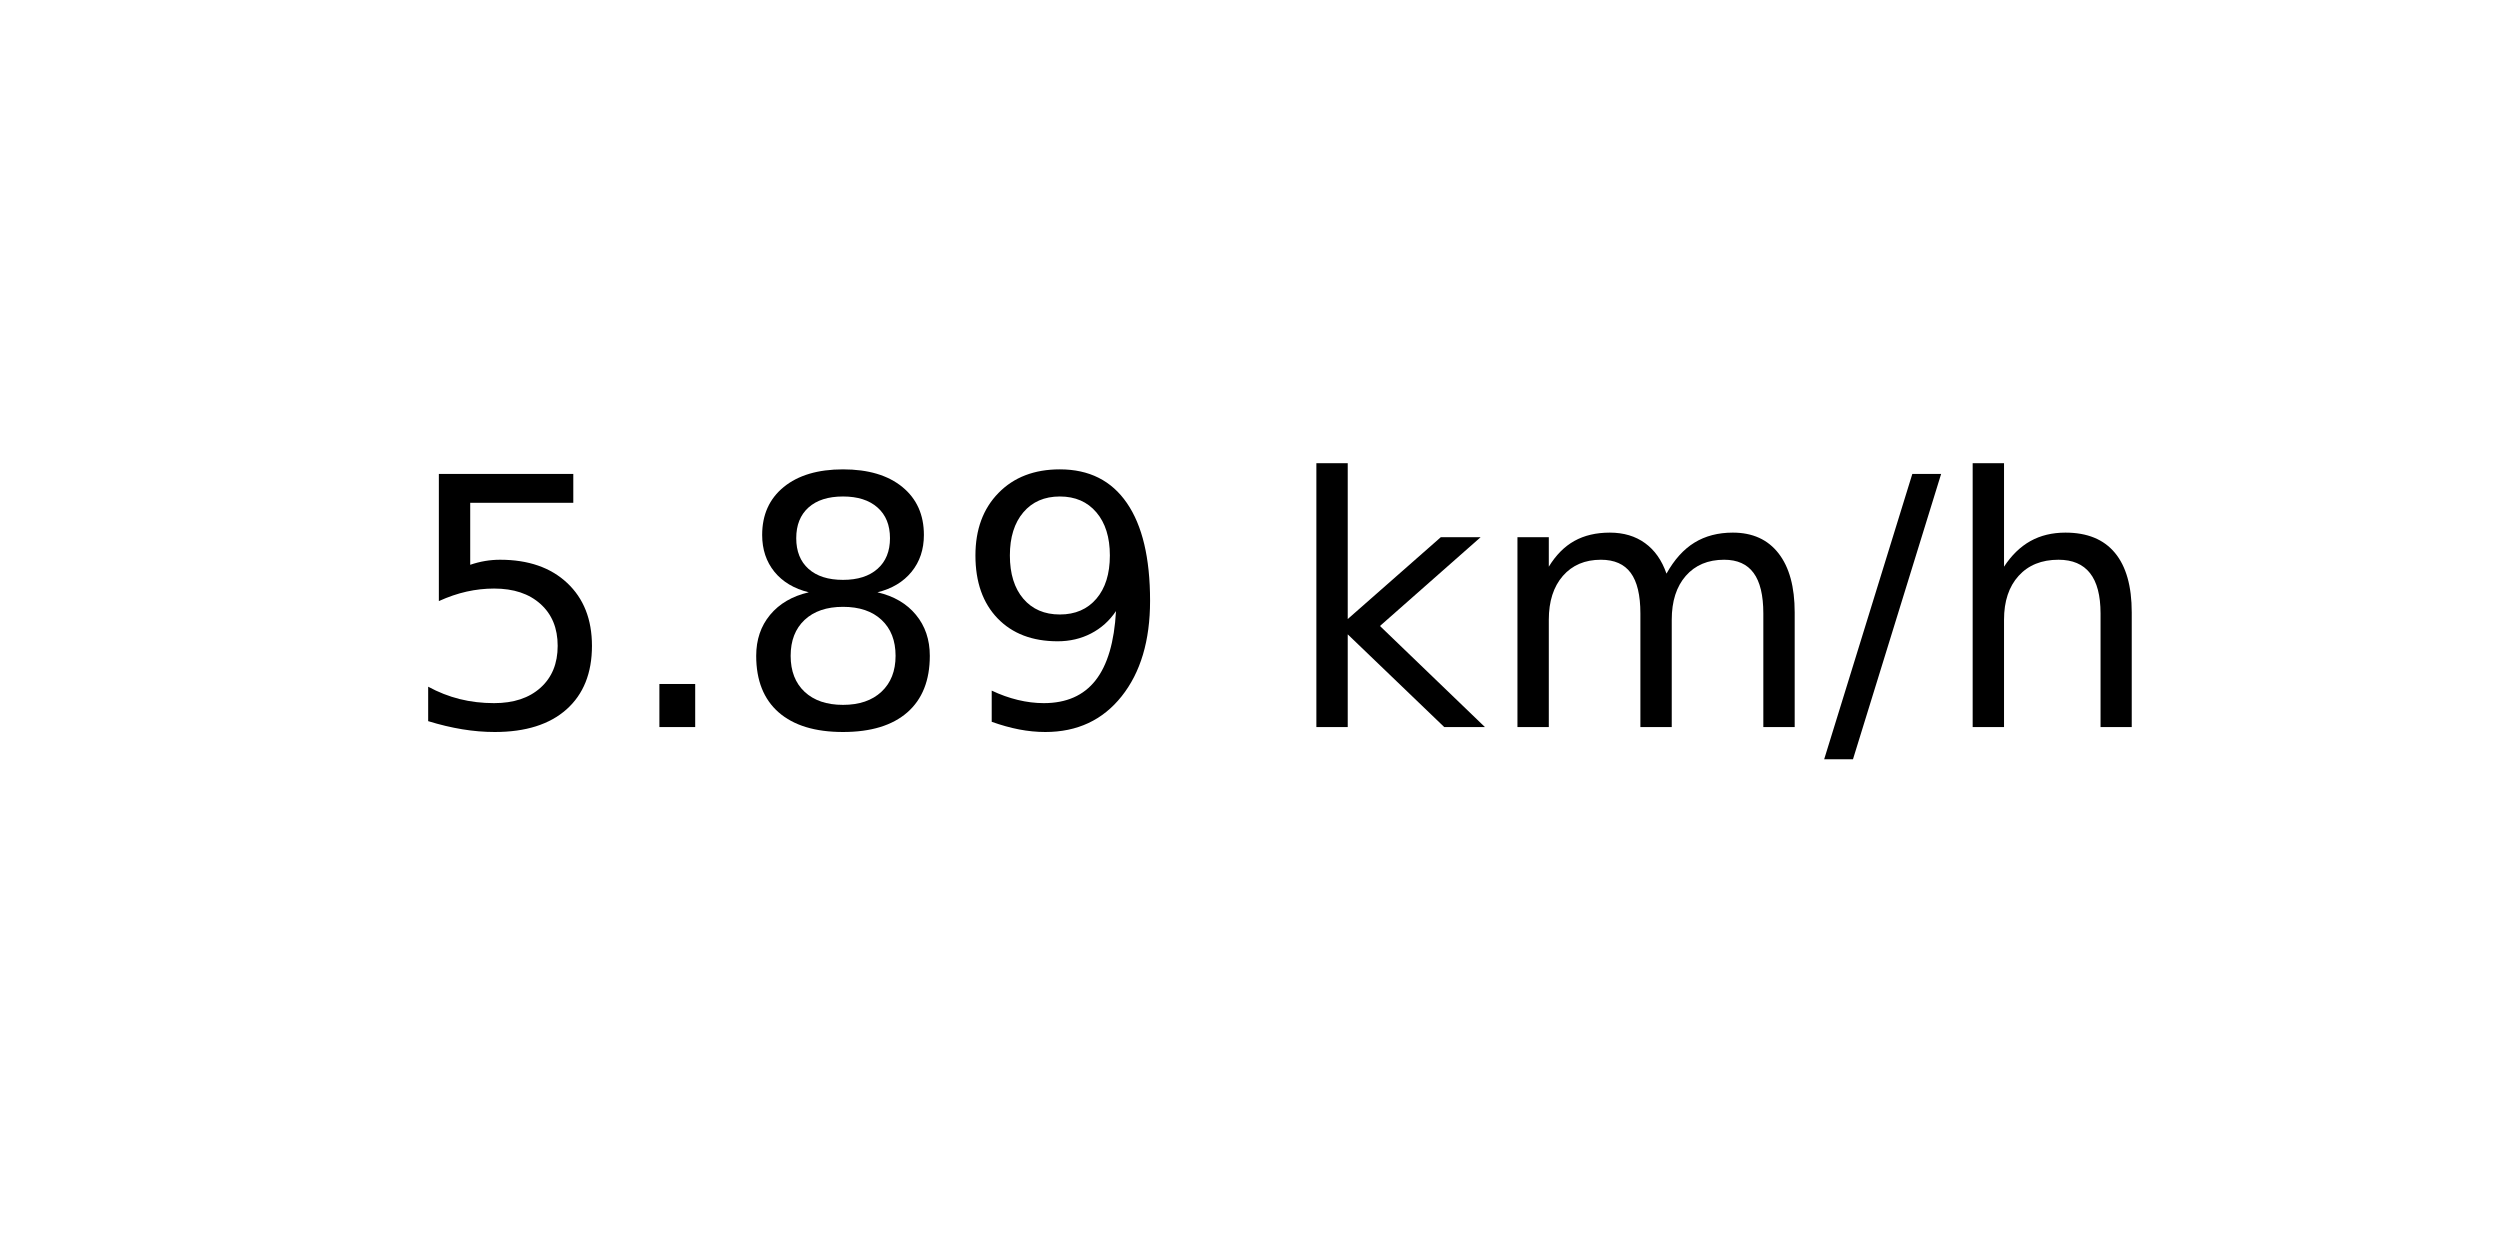
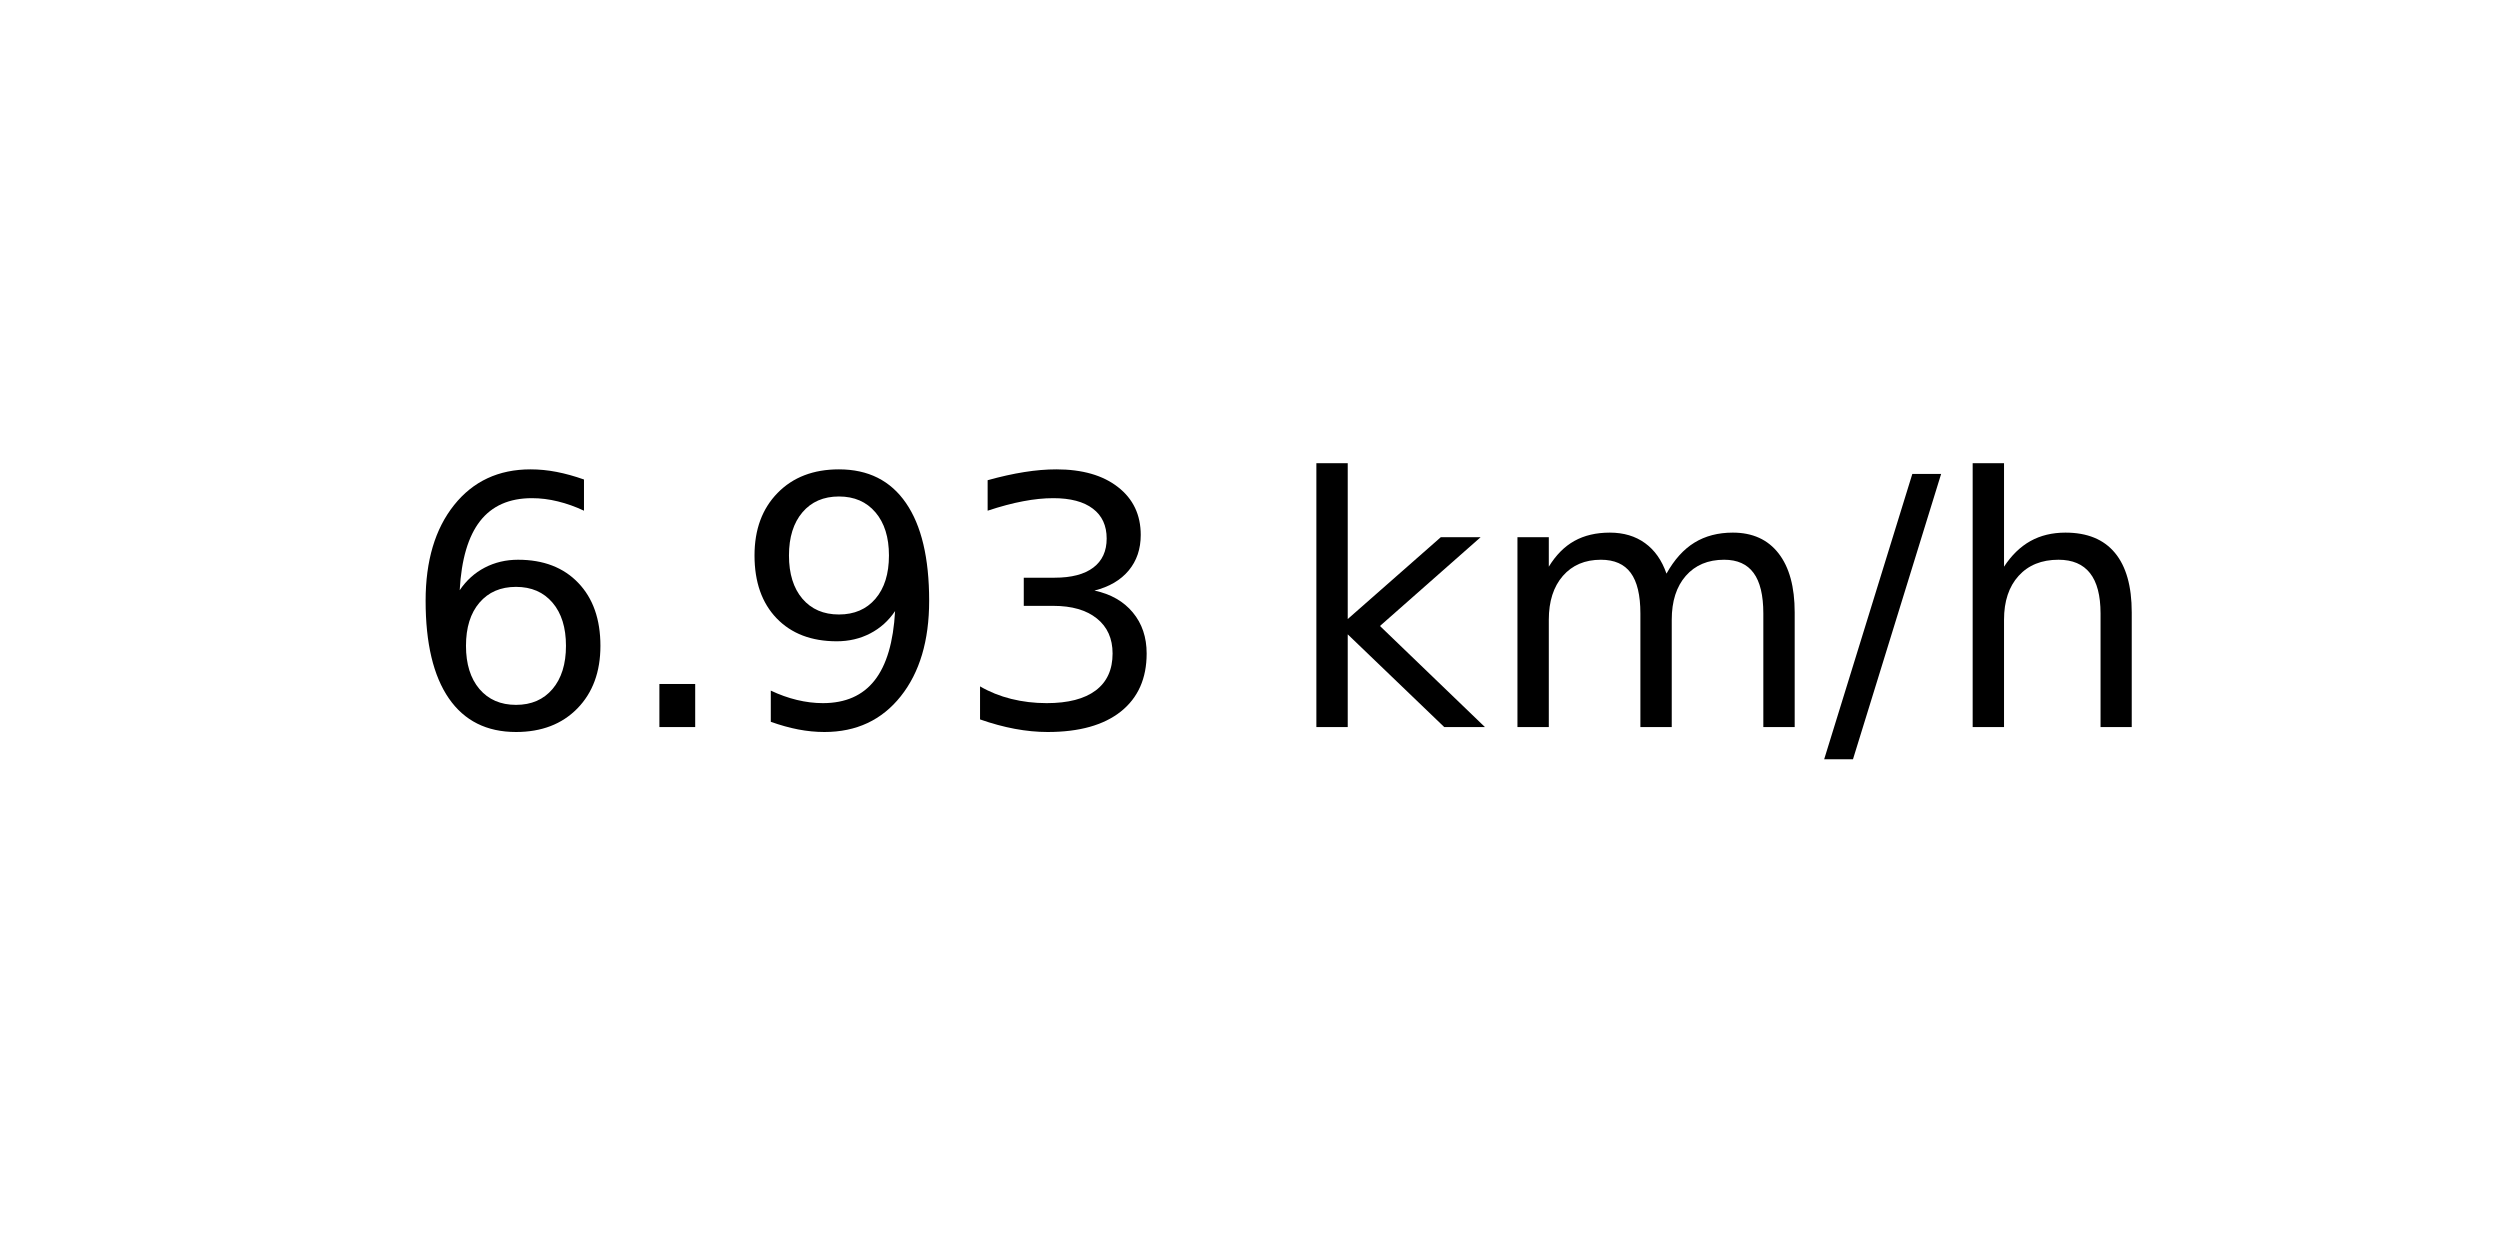
<svg xmlns="http://www.w3.org/2000/svg" xmlns:xlink="http://www.w3.org/1999/xlink" width="72pt" height="36pt" viewBox="0 0 72 36" version="1.1">
  <defs>
    <style type="text/css">*{stroke-linejoin: round; stroke-linecap: butt}</style>
  </defs>
  <g id="figure_1">
    <g id="axes_1">
      <g id="text_1">
        <g transform="translate(11.55937 20.93937) scale(0.1 -0.1)">
          <defs>
-             <path id="DejaVuSans-35" d="M 691 4666  L 3169 4666  L 3169 4134  L 1269 4134  L 1269 2991  Q 1406 3038 1543 3061  Q 1681 3084 1819 3084  Q 2600 3084 3056 2656  Q 3513 2228 3513 1497  Q 3513 744 3044 326  Q 2575 -91 1722 -91  Q 1428 -91 1123 -41  Q 819 9 494 109  L 494 744  Q 775 591 1075 516  Q 1375 441 1709 441  Q 2250 441 2565 725  Q 2881 1009 2881 1497  Q 2881 1984 2565 2268  Q 2250 2553 1709 2553  Q 1456 2553 1204 2497  Q 953 2441 691 2322  L 691 4666  z " transform="scale(0.015625)" />
+             <path id="DejaVuSans-36" d="M 2113 2584  Q 1688 2584 1439 2293  Q 1191 2003 1191 1497  Q 1191 994 1439 701  Q 1688 409 2113 409  Q 2538 409 2786 701  Q 3034 994 3034 1497  Q 3034 2003 2786 2293  Q 2538 2584 2113 2584  z M 3366 4563  L 3366 3988  Q 3128 4100 2886 4159  Q 2644 4219 2406 4219  Q 1781 4219 1451 3797  Q 1122 3375 1075 2522  Q 1259 2794 1537 2939  Q 1816 3084 2150 3084  Q 2853 3084 3261 2657  Q 3669 2231 3669 1497  Q 3669 778 3244 343  Q 2819 -91 2113 -91  Q 1303 -91 875 529  Q 447 1150 447 2328  Q 447 3434 972 4092  Q 1497 4750 2381 4750  Q 2619 4750 2861 4703  Q 3103 4656 3366 4563  z " transform="scale(0.015625)" />
            <path id="DejaVuSans-2e" d="M 684 794  L 1344 794  L 1344 0  L 684 0  L 684 794  z " transform="scale(0.015625)" />
-             <path id="DejaVuSans-38" d="M 2034 2216  Q 1584 2216 1326 1975  Q 1069 1734 1069 1313  Q 1069 891 1326 650  Q 1584 409 2034 409  Q 2484 409 2743 651  Q 3003 894 3003 1313  Q 3003 1734 2745 1975  Q 2488 2216 2034 2216  z M 1403 2484  Q 997 2584 770 2862  Q 544 3141 544 3541  Q 544 4100 942 4425  Q 1341 4750 2034 4750  Q 2731 4750 3128 4425  Q 3525 4100 3525 3541  Q 3525 3141 3298 2862  Q 3072 2584 2669 2484  Q 3125 2378 3379 2068  Q 3634 1759 3634 1313  Q 3634 634 3220 271  Q 2806 -91 2034 -91  Q 1263 -91 848 271  Q 434 634 434 1313  Q 434 1759 690 2068  Q 947 2378 1403 2484  z M 1172 3481  Q 1172 3119 1398 2916  Q 1625 2713 2034 2713  Q 2441 2713 2670 2916  Q 2900 3119 2900 3481  Q 2900 3844 2670 4047  Q 2441 4250 2034 4250  Q 1625 4250 1398 4047  Q 1172 3844 1172 3481  z " transform="scale(0.015625)" />
            <path id="DejaVuSans-39" d="M 703 97  L 703 672  Q 941 559 1184 500  Q 1428 441 1663 441  Q 2288 441 2617 861  Q 2947 1281 2994 2138  Q 2813 1869 2534 1725  Q 2256 1581 1919 1581  Q 1219 1581 811 2004  Q 403 2428 403 3163  Q 403 3881 828 4315  Q 1253 4750 1959 4750  Q 2769 4750 3195 4129  Q 3622 3509 3622 2328  Q 3622 1225 3098 567  Q 2575 -91 1691 -91  Q 1453 -91 1209 -44  Q 966 3 703 97  z M 1959 2075  Q 2384 2075 2632 2365  Q 2881 2656 2881 3163  Q 2881 3666 2632 3958  Q 2384 4250 1959 4250  Q 1534 4250 1286 3958  Q 1038 3666 1038 3163  Q 1038 2656 1286 2365  Q 1534 2075 1959 2075  z " transform="scale(0.015625)" />
+             <path id="DejaVuSans-33" d="M 2597 2516  Q 3050 2419 3304 2112  Q 3559 1806 3559 1356  Q 3559 666 3084 287  Q 2609 -91 1734 -91  Q 1441 -91 1130 -33  Q 819 25 488 141  L 488 750  Q 750 597 1062 519  Q 1375 441 1716 441  Q 2309 441 2620 675  Q 2931 909 2931 1356  Q 2931 1769 2642 2001  Q 2353 2234 1838 2234  L 1294 2234  L 1294 2753  L 1863 2753  Q 2328 2753 2575 2939  Q 2822 3125 2822 3475  Q 2822 3834 2567 4026  Q 2313 4219 1838 4219  Q 1578 4219 1281 4162  Q 984 4106 628 3988  L 628 4550  Q 988 4650 1302 4700  Q 1616 4750 1894 4750  Q 2613 4750 3031 4423  Q 3450 4097 3450 3541  Q 3450 3153 3228 2886  Q 3006 2619 2597 2516  z " transform="scale(0.015625)" />
            <path id="DejaVuSans-20" transform="scale(0.015625)" />
            <path id="DejaVuSans-6b" d="M 581 4863  L 1159 4863  L 1159 1991  L 2875 3500  L 3609 3500  L 1753 1863  L 3688 0  L 2938 0  L 1159 1709  L 1159 0  L 581 0  L 581 4863  z " transform="scale(0.015625)" />
            <path id="DejaVuSans-6d" d="M 3328 2828  Q 3544 3216 3844 3400  Q 4144 3584 4550 3584  Q 5097 3584 5394 3201  Q 5691 2819 5691 2113  L 5691 0  L 5113 0  L 5113 2094  Q 5113 2597 4934 2840  Q 4756 3084 4391 3084  Q 3944 3084 3684 2787  Q 3425 2491 3425 1978  L 3425 0  L 2847 0  L 2847 2094  Q 2847 2600 2669 2842  Q 2491 3084 2119 3084  Q 1678 3084 1418 2786  Q 1159 2488 1159 1978  L 1159 0  L 581 0  L 581 3500  L 1159 3500  L 1159 2956  Q 1356 3278 1631 3431  Q 1906 3584 2284 3584  Q 2666 3584 2933 3390  Q 3200 3197 3328 2828  z " transform="scale(0.015625)" />
            <path id="DejaVuSans-2f" d="M 1625 4666  L 2156 4666  L 531 -594  L 0 -594  L 1625 4666  z " transform="scale(0.015625)" />
            <path id="DejaVuSans-68" d="M 3513 2113  L 3513 0  L 2938 0  L 2938 2094  Q 2938 2591 2744 2837  Q 2550 3084 2163 3084  Q 1697 3084 1428 2787  Q 1159 2491 1159 1978  L 1159 0  L 581 0  L 581 4863  L 1159 4863  L 1159 2956  Q 1366 3272 1645 3428  Q 1925 3584 2291 3584  Q 2894 3584 3203 3211  Q 3513 2838 3513 2113  z " transform="scale(0.015625)" />
          </defs>
-           <use xlink:href="#DejaVuSans-35" />
+           <use xlink:href="#DejaVuSans-36" />
          <use xlink:href="#DejaVuSans-2e" x="63.623" />
-           <use xlink:href="#DejaVuSans-38" x="95.41" />
-           <use xlink:href="#DejaVuSans-39" x="159.033" />
+           <use xlink:href="#DejaVuSans-39" x="95.41" />
+           <use xlink:href="#DejaVuSans-33" x="159.033" />
          <use xlink:href="#DejaVuSans-20" x="222.656" />
          <use xlink:href="#DejaVuSans-6b" x="254.443" />
          <use xlink:href="#DejaVuSans-6d" x="312.354" />
          <use xlink:href="#DejaVuSans-2f" x="409.766" />
          <use xlink:href="#DejaVuSans-68" x="443.457" />
        </g>
      </g>
    </g>
  </g>
</svg>
